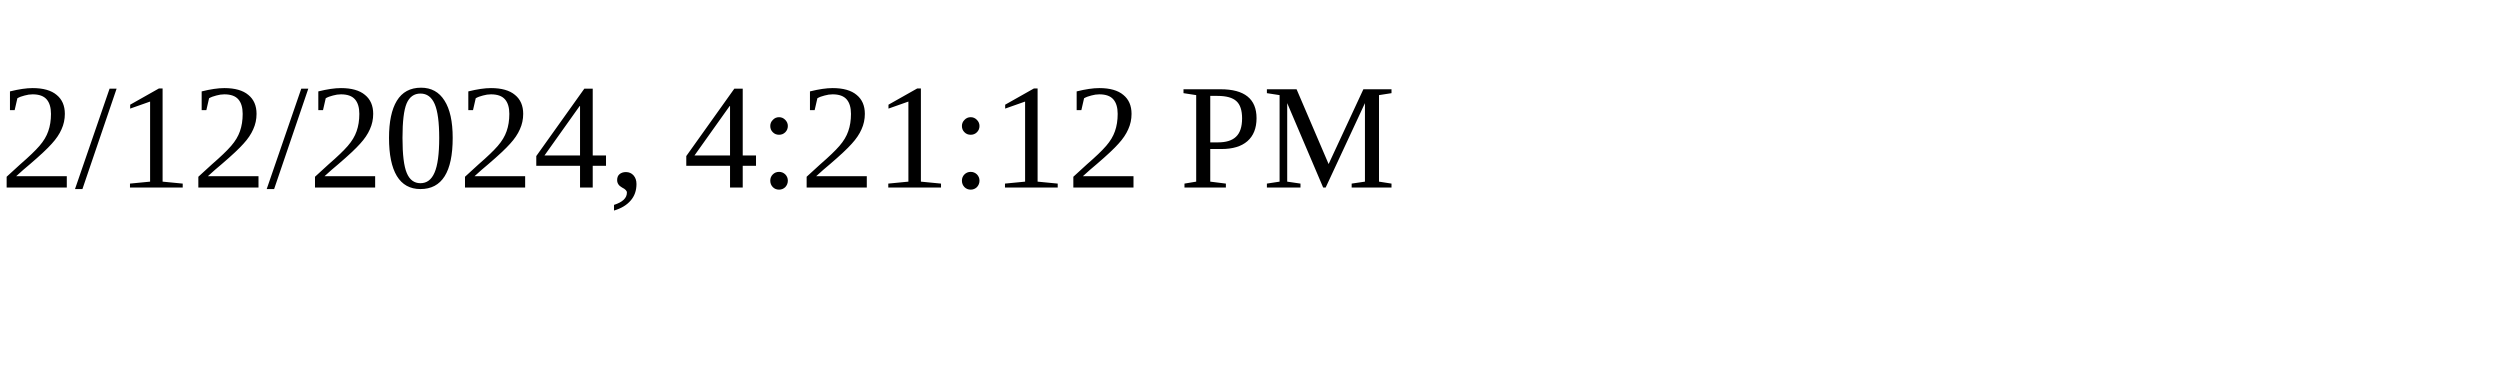
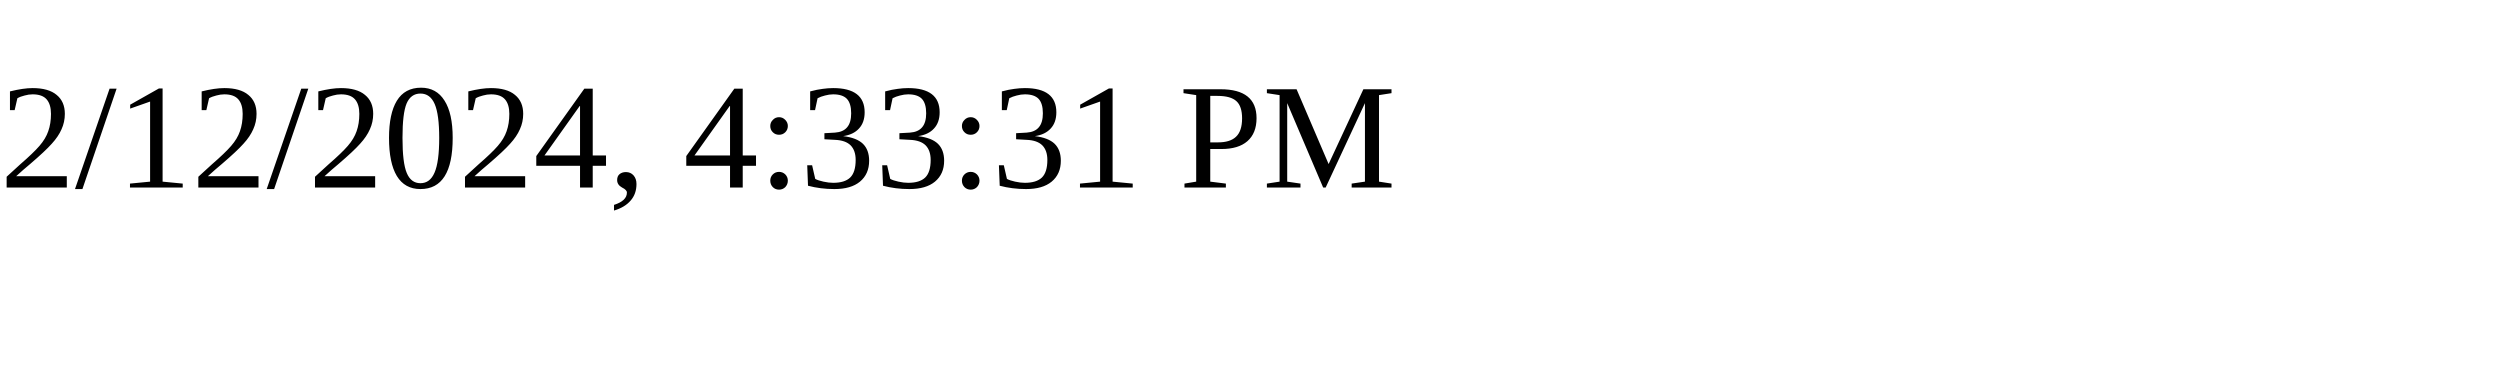
<svg xmlns="http://www.w3.org/2000/svg" height="30" width="200">
-   <text x="0" y="15">2/12/2024, 4:21:12 PM</text>
+   <text x="0" y="15">2/12/2024, 4:33:31 PM</text>
</svg>
